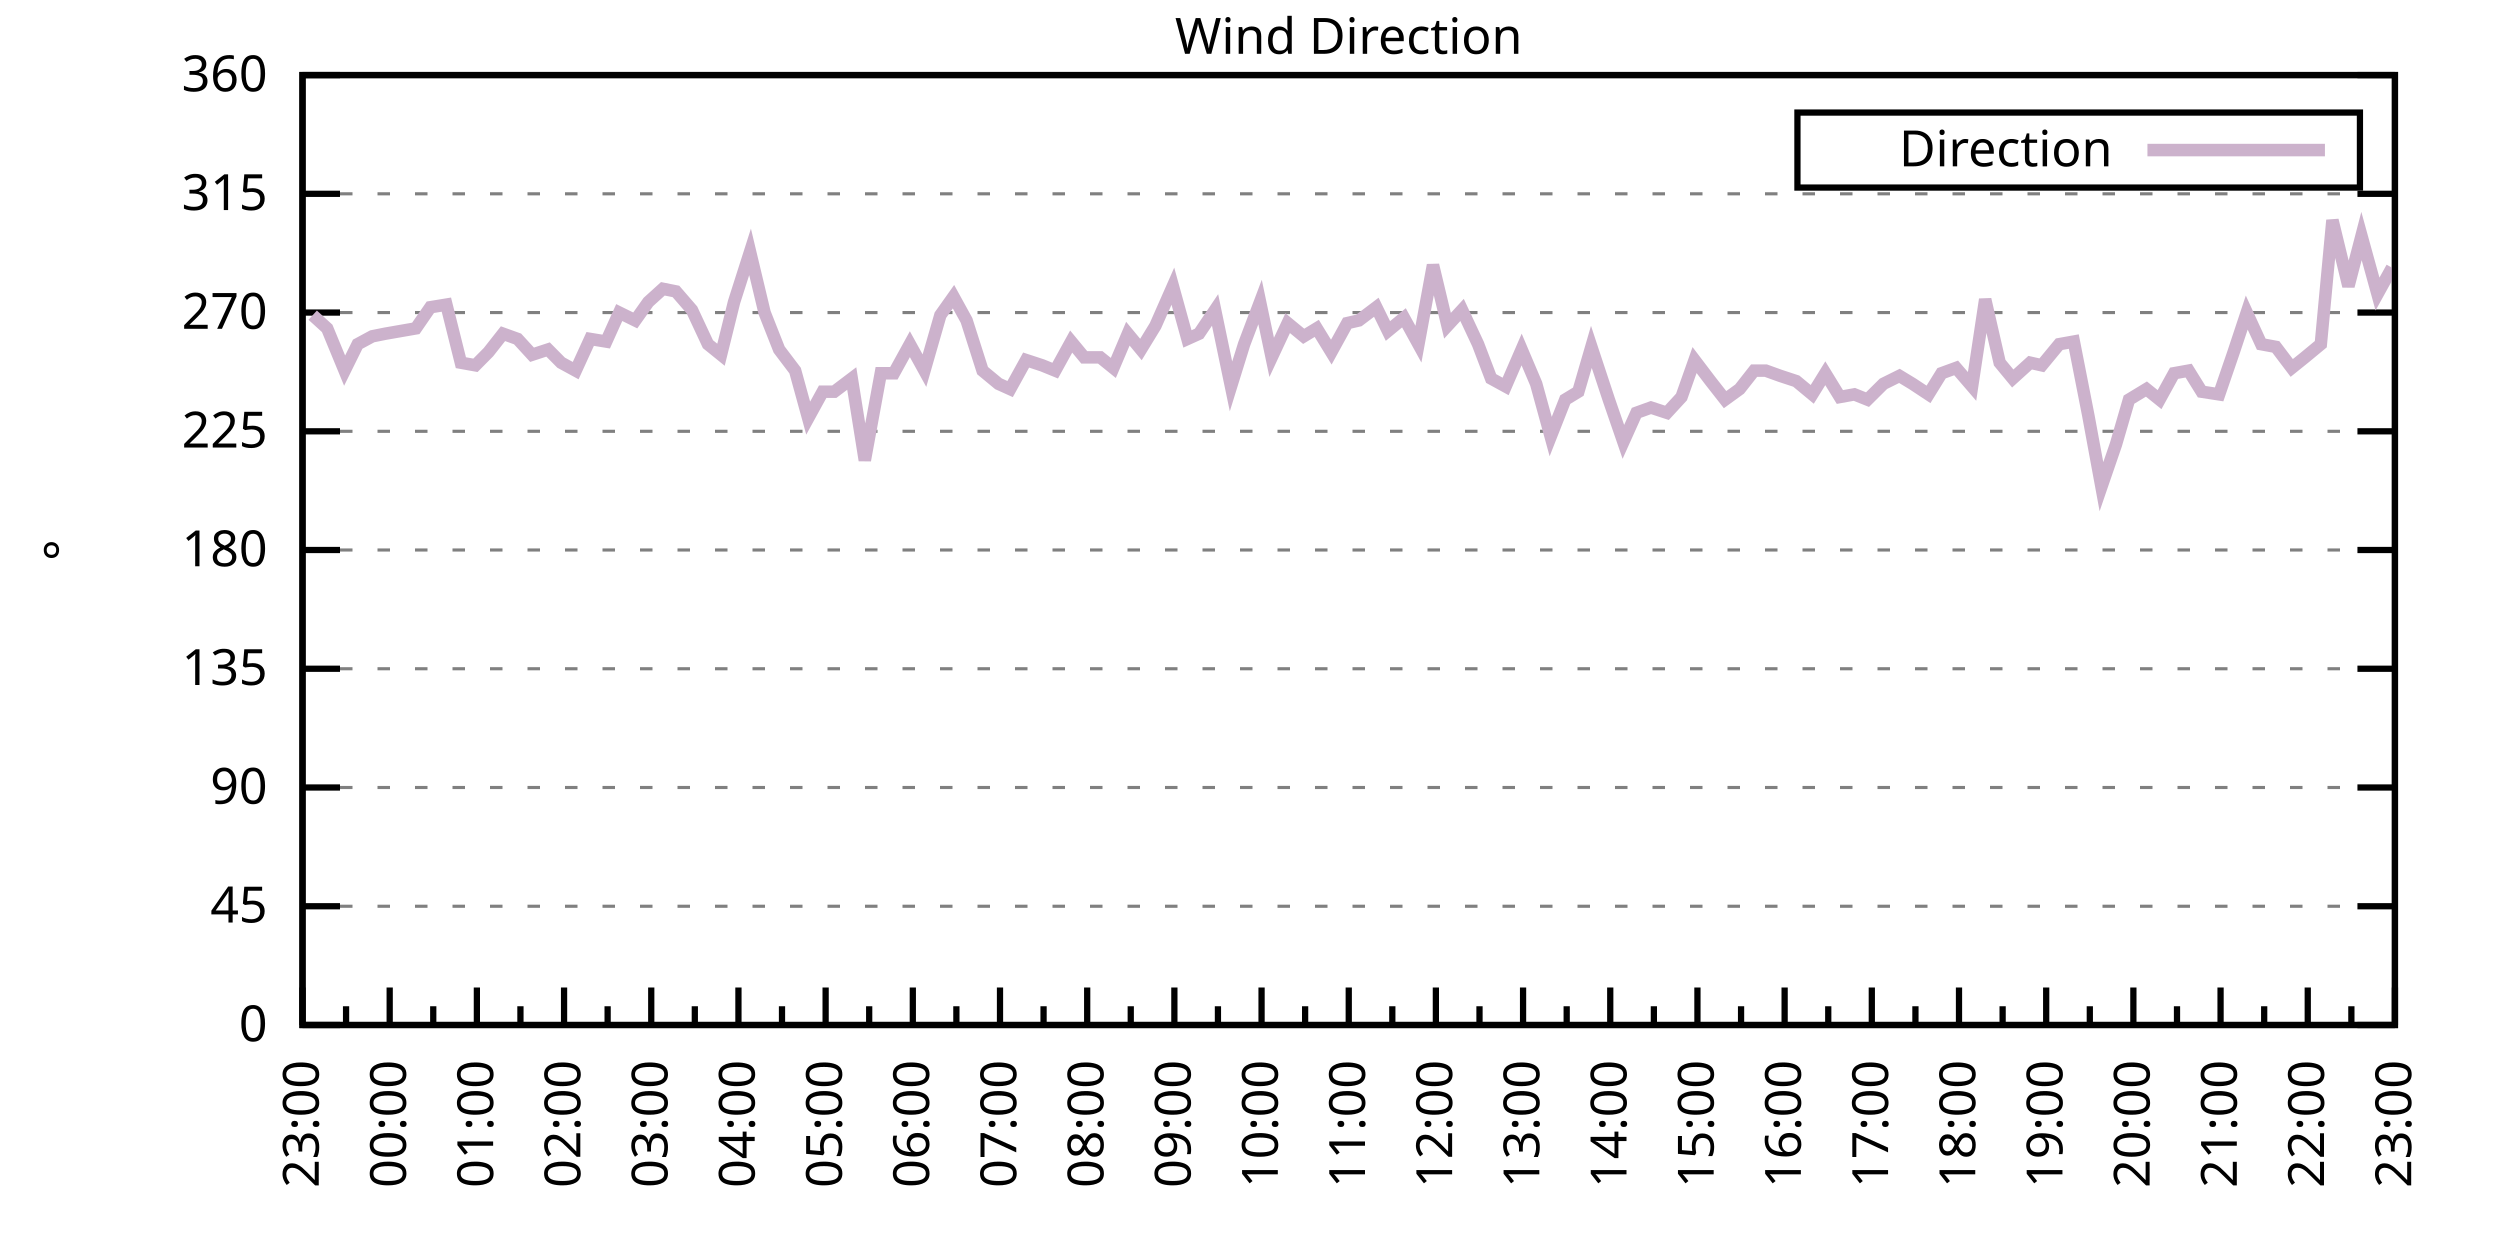
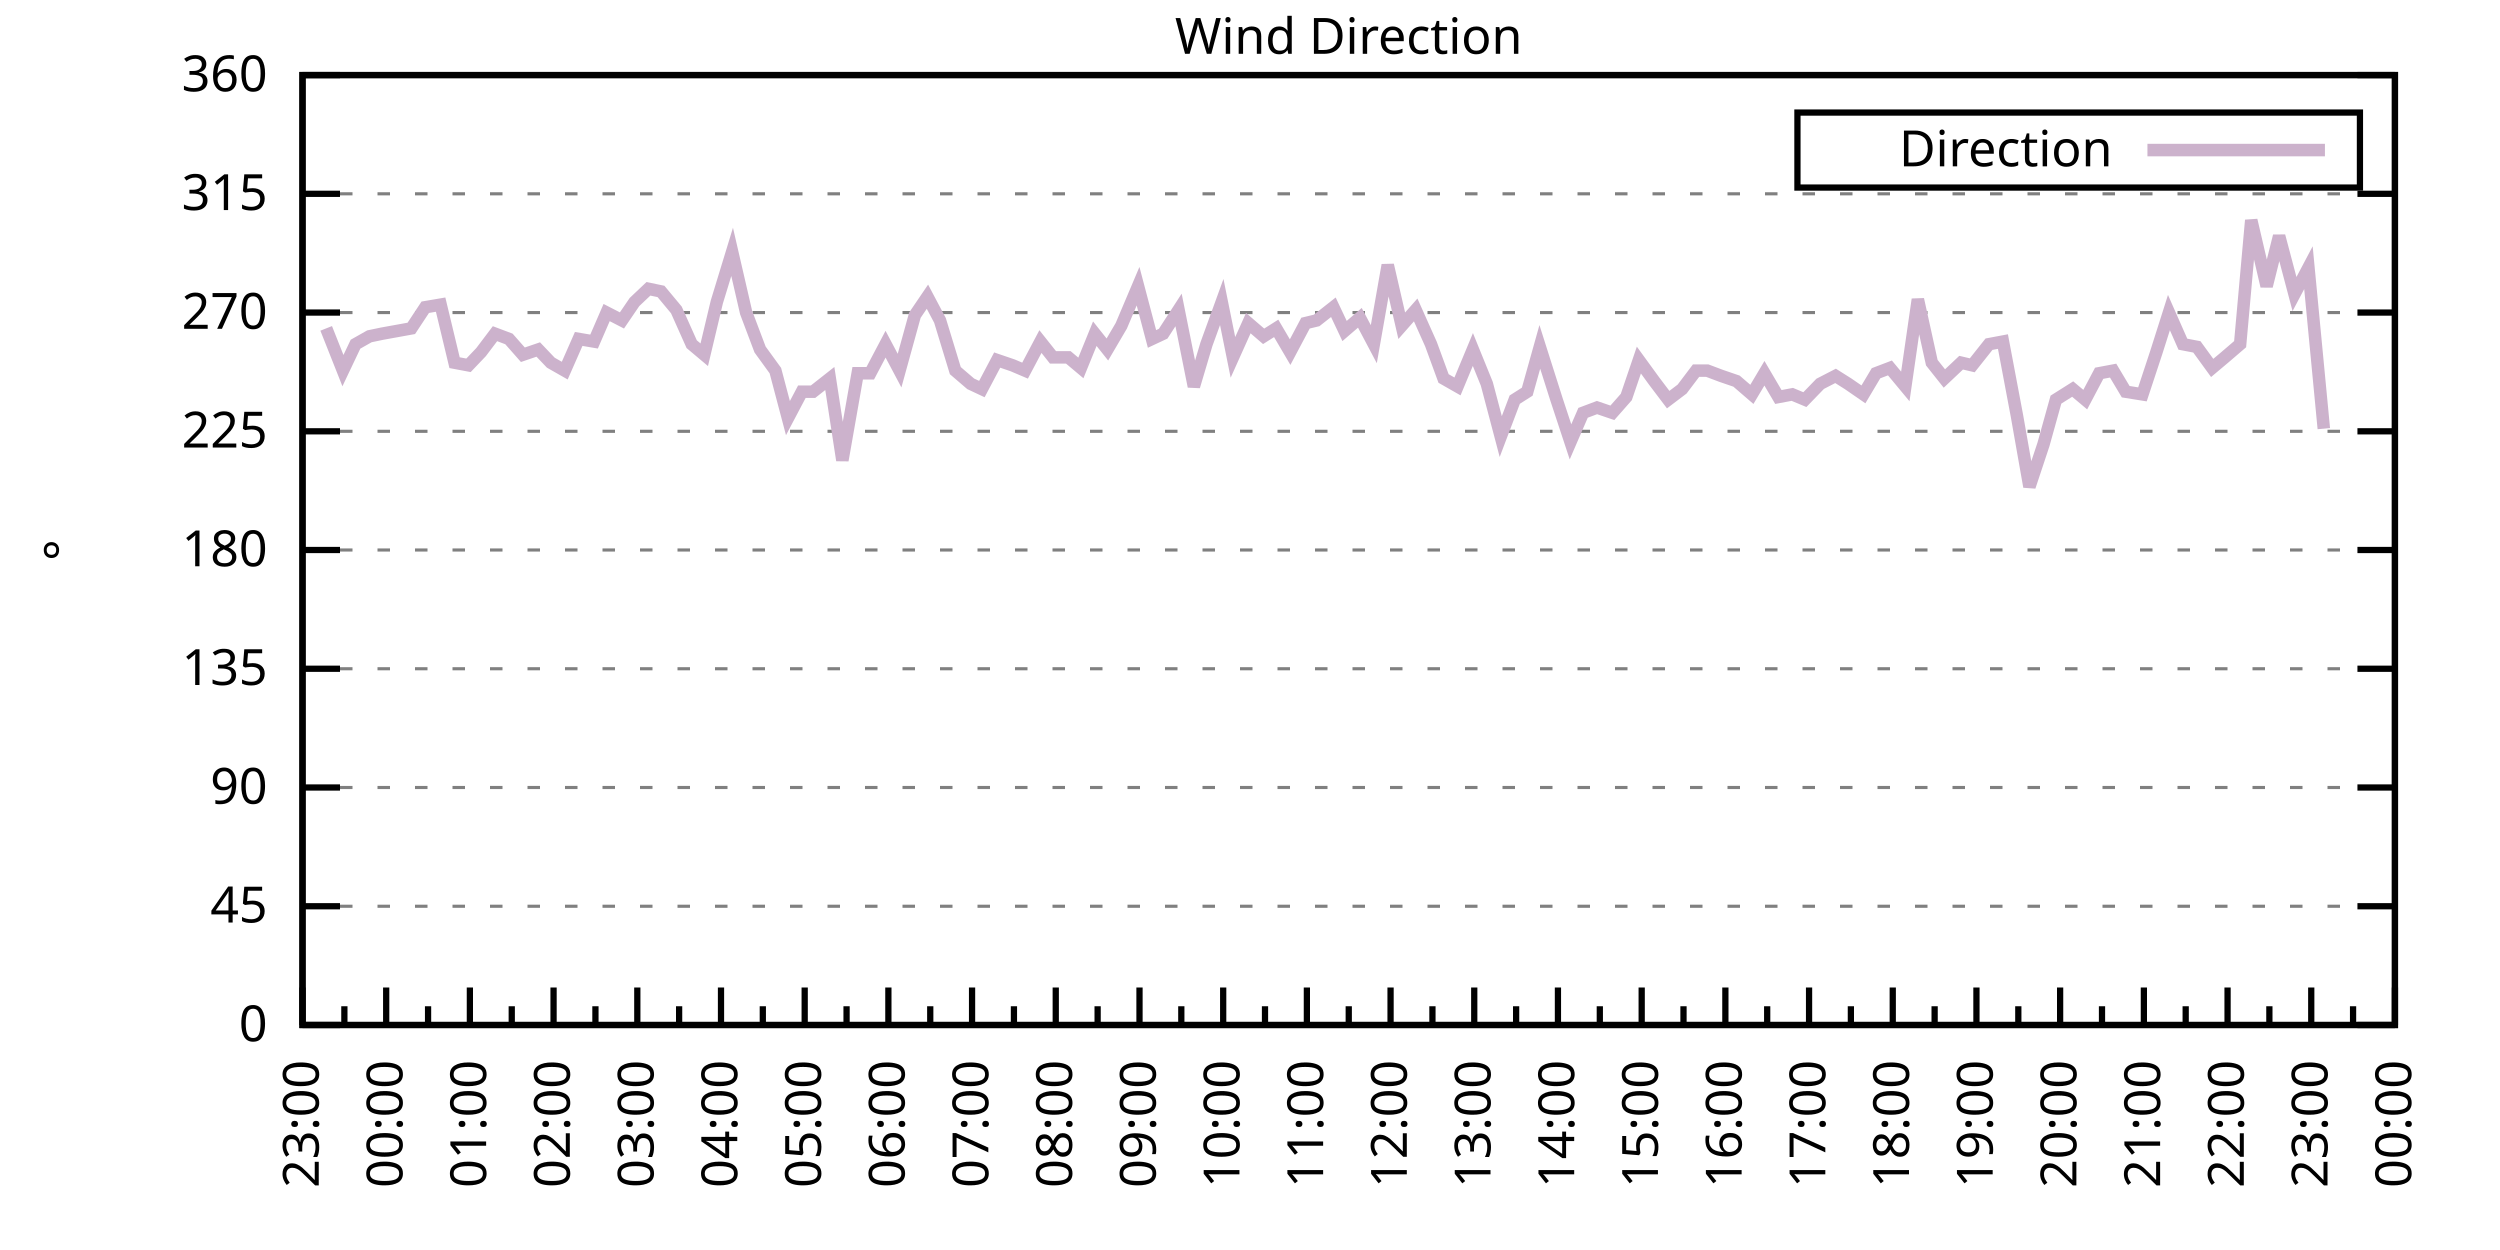
<svg xmlns="http://www.w3.org/2000/svg" xmlns:xlink="http://www.w3.org/1999/xlink" width="400" height="200" viewBox="0 0 400 200">
  <g id="gnuplot_canvas">
    <rect x="0" y="0" width="400" height="200" fill="none" />
    <defs>
      <circle id="gpDot" r="0.5" stroke-width="0.5" stroke="currentColor" />
      <path id="gpPt0" stroke-width="0.333" stroke="currentColor" d="M-1,0 h2 M0,-1 v2" />
      <path id="gpPt1" stroke-width="0.333" stroke="currentColor" d="M-1,-1 L1,1 M1,-1 L-1,1" />
      <path id="gpPt2" stroke-width="0.333" stroke="currentColor" d="M-1,0 L1,0 M0,-1 L0,1 M-1,-1 L1,1 M-1,1 L1,-1" />
      <rect id="gpPt3" stroke-width="0.333" stroke="currentColor" x="-1" y="-1" width="2" height="2" />
      <rect id="gpPt4" stroke-width="0.333" stroke="currentColor" fill="currentColor" x="-1" y="-1" width="2" height="2" />
      <circle id="gpPt5" stroke-width="0.333" stroke="currentColor" cx="0" cy="0" r="1" />
      <use xlink:href="#gpPt5" id="gpPt6" fill="currentColor" stroke="none" />
      <path id="gpPt7" stroke-width="0.333" stroke="currentColor" d="M0,-1.33 L-1.33,0.67 L1.33,0.67 z" />
      <use xlink:href="#gpPt7" id="gpPt8" fill="currentColor" stroke="none" />
      <use xlink:href="#gpPt7" id="gpPt9" stroke="currentColor" transform="rotate(180)" />
      <use xlink:href="#gpPt9" id="gpPt10" fill="currentColor" stroke="none" />
      <use xlink:href="#gpPt3" id="gpPt11" stroke="currentColor" transform="rotate(45)" />
      <use xlink:href="#gpPt11" id="gpPt12" fill="currentColor" stroke="none" />
      <path id="gpPt13" stroke-width="0.333" stroke="currentColor" d="M0,1.330 L1.265,0.411 L0.782,-1.067 L-0.782,-1.076 L-1.265,0.411 z" />
      <use xlink:href="#gpPt13" id="gpPt14" fill="currentColor" stroke="none" />
      <filter id="textbox" filterUnits="objectBoundingBox" x="0" y="0" height="1" width="1">
        <feFlood flood-color="white" flood-opacity="1" result="bgnd" />
        <feComposite in="SourceGraphic" in2="bgnd" operator="atop" />
      </filter>
      <filter id="greybox" filterUnits="objectBoundingBox" x="0" y="0" height="1" width="1">
        <feFlood flood-color="lightgrey" flood-opacity="1" result="grey" />
        <feComposite in="SourceGraphic" in2="grey" operator="atop" />
      </filter>
    </defs>
    <g fill="none" color="white" stroke="currentColor" stroke-width="1.00" stroke-linecap="butt" stroke-linejoin="miter">
</g>
    <g fill="none" color="black" stroke="currentColor" stroke-width="1.00" stroke-linecap="butt" stroke-linejoin="miter">
      <g stroke="none" shape-rendering="crispEdges">
        <polygon fill="rgb(255, 255, 255)" points="48.40,164.00 383.18,164.00 383.18,12.02 48.40,12.02 " />
      </g>
    </g>
    <g fill="none" color="black" stroke="currentColor" stroke-width="1.00" stroke-linecap="butt" stroke-linejoin="miter">
</g>
    <g fill="none" color="black" stroke="black" stroke-width="0.50" stroke-linecap="butt" stroke-linejoin="miter">
</g>
    <g fill="none" color="gray" stroke="currentColor" stroke-width="0.50" stroke-linecap="butt" stroke-linejoin="miter">
      <path stroke="gray" stroke-dasharray="2,4" class="gridline" d="M48.40,164.00 L383.19,164.00  " />
    </g>
    <g fill="none" color="gray" stroke="gray" stroke-width="1.00" stroke-linecap="butt" stroke-linejoin="miter">
</g>
    <g fill="none" color="black" stroke="currentColor" stroke-width="1.00" stroke-linecap="butt" stroke-linejoin="miter">
      <path stroke="black" d="M48.40,164.00 L54.40,164.00 M383.19,164.00 L377.19,164.00  " />
      <g transform="translate(42.80,166.60)" stroke="none" fill="black" font-family="Sans" font-size="8.00" text-anchor="end">
        <text>
          <tspan font-family="Sans"> 0</tspan>
        </text>
      </g>
    </g>
    <g fill="none" color="black" stroke="currentColor" stroke-width="1.00" stroke-linecap="butt" stroke-linejoin="miter">
</g>
    <g fill="none" color="black" stroke="black" stroke-width="0.50" stroke-linecap="butt" stroke-linejoin="miter">
</g>
    <g fill="none" color="gray" stroke="currentColor" stroke-width="0.50" stroke-linecap="butt" stroke-linejoin="miter">
      <path stroke="gray" stroke-dasharray="2,4" class="gridline" d="M48.40,145.00 L383.19,145.00  " />
    </g>
    <g fill="none" color="gray" stroke="gray" stroke-width="1.00" stroke-linecap="butt" stroke-linejoin="miter">
</g>
    <g fill="none" color="black" stroke="currentColor" stroke-width="1.00" stroke-linecap="butt" stroke-linejoin="miter">
      <path stroke="black" d="M48.40,145.00 L54.40,145.00 M383.19,145.00 L377.19,145.00  " />
      <g transform="translate(42.80,147.60)" stroke="none" fill="black" font-family="Sans" font-size="8.00" text-anchor="end">
        <text>
          <tspan font-family="Sans"> 45</tspan>
        </text>
      </g>
    </g>
    <g fill="none" color="black" stroke="currentColor" stroke-width="1.00" stroke-linecap="butt" stroke-linejoin="miter">
</g>
    <g fill="none" color="black" stroke="black" stroke-width="0.50" stroke-linecap="butt" stroke-linejoin="miter">
</g>
    <g fill="none" color="gray" stroke="currentColor" stroke-width="0.50" stroke-linecap="butt" stroke-linejoin="miter">
      <path stroke="gray" stroke-dasharray="2,4" class="gridline" d="M48.40,126.00 L383.19,126.00  " />
    </g>
    <g fill="none" color="gray" stroke="gray" stroke-width="1.00" stroke-linecap="butt" stroke-linejoin="miter">
</g>
    <g fill="none" color="black" stroke="currentColor" stroke-width="1.00" stroke-linecap="butt" stroke-linejoin="miter">
      <path stroke="black" d="M48.40,126.00 L54.40,126.00 M383.19,126.00 L377.19,126.00  " />
      <g transform="translate(42.80,128.60)" stroke="none" fill="black" font-family="Sans" font-size="8.00" text-anchor="end">
        <text>
          <tspan font-family="Sans"> 90</tspan>
        </text>
      </g>
    </g>
    <g fill="none" color="black" stroke="currentColor" stroke-width="1.00" stroke-linecap="butt" stroke-linejoin="miter">
</g>
    <g fill="none" color="black" stroke="black" stroke-width="0.50" stroke-linecap="butt" stroke-linejoin="miter">
</g>
    <g fill="none" color="gray" stroke="currentColor" stroke-width="0.50" stroke-linecap="butt" stroke-linejoin="miter">
      <path stroke="gray" stroke-dasharray="2,4" class="gridline" d="M48.40,107.00 L383.19,107.00  " />
    </g>
    <g fill="none" color="gray" stroke="gray" stroke-width="1.00" stroke-linecap="butt" stroke-linejoin="miter">
</g>
    <g fill="none" color="black" stroke="currentColor" stroke-width="1.00" stroke-linecap="butt" stroke-linejoin="miter">
      <path stroke="black" d="M48.40,107.00 L54.40,107.00 M383.19,107.00 L377.19,107.00  " />
      <g transform="translate(42.80,109.60)" stroke="none" fill="black" font-family="Sans" font-size="8.00" text-anchor="end">
        <text>
          <tspan font-family="Sans"> 135</tspan>
        </text>
      </g>
    </g>
    <g fill="none" color="black" stroke="currentColor" stroke-width="1.00" stroke-linecap="butt" stroke-linejoin="miter">
</g>
    <g fill="none" color="black" stroke="black" stroke-width="0.50" stroke-linecap="butt" stroke-linejoin="miter">
</g>
    <g fill="none" color="gray" stroke="currentColor" stroke-width="0.50" stroke-linecap="butt" stroke-linejoin="miter">
      <path stroke="gray" stroke-dasharray="2,4" class="gridline" d="M48.40,88.00 L383.19,88.00  " />
    </g>
    <g fill="none" color="gray" stroke="gray" stroke-width="1.00" stroke-linecap="butt" stroke-linejoin="miter">
</g>
    <g fill="none" color="black" stroke="currentColor" stroke-width="1.00" stroke-linecap="butt" stroke-linejoin="miter">
      <path stroke="black" d="M48.40,88.00 L54.40,88.00 M383.19,88.00 L377.19,88.00  " />
      <g transform="translate(42.80,90.60)" stroke="none" fill="black" font-family="Sans" font-size="8.00" text-anchor="end">
        <text>
          <tspan font-family="Sans"> 180</tspan>
        </text>
      </g>
    </g>
    <g fill="none" color="black" stroke="currentColor" stroke-width="1.00" stroke-linecap="butt" stroke-linejoin="miter">
</g>
    <g fill="none" color="black" stroke="black" stroke-width="0.50" stroke-linecap="butt" stroke-linejoin="miter">
</g>
    <g fill="none" color="gray" stroke="currentColor" stroke-width="0.50" stroke-linecap="butt" stroke-linejoin="miter">
      <path stroke="gray" stroke-dasharray="2,4" class="gridline" d="M48.40,69.01 L383.19,69.01  " />
    </g>
    <g fill="none" color="gray" stroke="gray" stroke-width="1.00" stroke-linecap="butt" stroke-linejoin="miter">
</g>
    <g fill="none" color="black" stroke="currentColor" stroke-width="1.00" stroke-linecap="butt" stroke-linejoin="miter">
      <path stroke="black" d="M48.40,69.01 L54.40,69.01 M383.19,69.01 L377.19,69.01  " />
      <g transform="translate(42.80,71.61)" stroke="none" fill="black" font-family="Sans" font-size="8.00" text-anchor="end">
        <text>
          <tspan font-family="Sans"> 225</tspan>
        </text>
      </g>
    </g>
    <g fill="none" color="black" stroke="currentColor" stroke-width="1.00" stroke-linecap="butt" stroke-linejoin="miter">
</g>
    <g fill="none" color="black" stroke="black" stroke-width="0.50" stroke-linecap="butt" stroke-linejoin="miter">
</g>
    <g fill="none" color="gray" stroke="currentColor" stroke-width="0.50" stroke-linecap="butt" stroke-linejoin="miter">
      <path stroke="gray" stroke-dasharray="2,4" class="gridline" d="M48.40,50.01 L383.19,50.01  " />
    </g>
    <g fill="none" color="gray" stroke="gray" stroke-width="1.00" stroke-linecap="butt" stroke-linejoin="miter">
</g>
    <g fill="none" color="black" stroke="currentColor" stroke-width="1.00" stroke-linecap="butt" stroke-linejoin="miter">
      <path stroke="black" d="M48.40,50.01 L54.40,50.01 M383.19,50.01 L377.19,50.01  " />
      <g transform="translate(42.80,52.61)" stroke="none" fill="black" font-family="Sans" font-size="8.00" text-anchor="end">
        <text>
          <tspan font-family="Sans"> 270</tspan>
        </text>
      </g>
    </g>
    <g fill="none" color="black" stroke="currentColor" stroke-width="1.00" stroke-linecap="butt" stroke-linejoin="miter">
</g>
    <g fill="none" color="black" stroke="black" stroke-width="0.50" stroke-linecap="butt" stroke-linejoin="miter">
</g>
    <g fill="none" color="gray" stroke="currentColor" stroke-width="0.50" stroke-linecap="butt" stroke-linejoin="miter">
      <path stroke="gray" stroke-dasharray="2,4" class="gridline" d="M48.40,31.01 L383.19,31.01  " />
    </g>
    <g fill="none" color="gray" stroke="gray" stroke-width="1.00" stroke-linecap="butt" stroke-linejoin="miter">
</g>
    <g fill="none" color="black" stroke="currentColor" stroke-width="1.00" stroke-linecap="butt" stroke-linejoin="miter">
      <path stroke="black" d="M48.40,31.01 L54.40,31.01 M383.19,31.01 L377.19,31.01  " />
      <g transform="translate(42.80,33.61)" stroke="none" fill="black" font-family="Sans" font-size="8.00" text-anchor="end">
        <text>
          <tspan font-family="Sans"> 315</tspan>
        </text>
      </g>
    </g>
    <g fill="none" color="black" stroke="currentColor" stroke-width="1.00" stroke-linecap="butt" stroke-linejoin="miter">
</g>
    <g fill="none" color="black" stroke="black" stroke-width="0.50" stroke-linecap="butt" stroke-linejoin="miter">
</g>
    <g fill="none" color="gray" stroke="currentColor" stroke-width="0.50" stroke-linecap="butt" stroke-linejoin="miter">
      <path stroke="gray" stroke-dasharray="2,4" class="gridline" d="M48.40,12.01 L383.19,12.01  " />
    </g>
    <g fill="none" color="gray" stroke="gray" stroke-width="1.00" stroke-linecap="butt" stroke-linejoin="miter">
</g>
    <g fill="none" color="black" stroke="currentColor" stroke-width="1.00" stroke-linecap="butt" stroke-linejoin="miter">
      <path stroke="black" d="M48.40,12.01 L54.40,12.01 M383.19,12.01 L377.19,12.01  " />
      <g transform="translate(42.80,14.61)" stroke="none" fill="black" font-family="Sans" font-size="8.00" text-anchor="end">
        <text>
          <tspan font-family="Sans"> 360</tspan>
        </text>
      </g>
    </g>
    <g fill="none" color="black" stroke="currentColor" stroke-width="1.00" stroke-linecap="butt" stroke-linejoin="miter">
      <path stroke="black" d="M48.40,164.00 L48.40,158.00  " />
      <g transform="translate(51.00,169.60) rotate(270)" stroke="none" fill="black" font-family="Sans" font-size="8.00" text-anchor="end">
        <text>
          <tspan font-family="Sans">23:00</tspan>
        </text>
      </g>
    </g>
    <g fill="none" color="black" stroke="currentColor" stroke-width="1.00" stroke-linecap="butt" stroke-linejoin="miter">
-       <path stroke="black" d="M55.37,164.00 L55.37,161.00 M62.35,164.00 L62.35,158.00  " />
-       <g transform="translate(64.95,169.60) rotate(270)" stroke="none" fill="black" font-family="Sans" font-size="8.00" text-anchor="end">
+       <path stroke="black" d="M55.10,164.00 L55.10,161.00 M61.79,164.00 L61.79,158.00  " />
+       <g transform="translate(64.39,169.60) rotate(270)" stroke="none" fill="black" font-family="Sans" font-size="8.00" text-anchor="end">
        <text>
          <tspan font-family="Sans">00:00</tspan>
        </text>
      </g>
    </g>
    <g fill="none" color="black" stroke="currentColor" stroke-width="1.00" stroke-linecap="butt" stroke-linejoin="miter">
-       <path stroke="black" d="M69.32,164.00 L69.32,161.00 M76.30,164.00 L76.30,158.00  " />
-       <g transform="translate(78.90,169.60) rotate(270)" stroke="none" fill="black" font-family="Sans" font-size="8.00" text-anchor="end">
+       <path stroke="black" d="M68.49,164.00 L68.49,161.00 M75.18,164.00 L75.18,158.00  " />
+       <g transform="translate(77.78,169.60) rotate(270)" stroke="none" fill="black" font-family="Sans" font-size="8.00" text-anchor="end">
        <text>
          <tspan font-family="Sans">01:00</tspan>
        </text>
      </g>
    </g>
    <g fill="none" color="black" stroke="currentColor" stroke-width="1.00" stroke-linecap="butt" stroke-linejoin="miter">
-       <path stroke="black" d="M83.27,164.00 L83.27,161.00 M90.25,164.00 L90.25,158.00  " />
-       <g transform="translate(92.85,169.60) rotate(270)" stroke="none" fill="black" font-family="Sans" font-size="8.00" text-anchor="end">
+       <path stroke="black" d="M81.88,164.00 L81.88,161.00 M88.57,164.00 L88.57,158.00  " />
+       <g transform="translate(91.17,169.60) rotate(270)" stroke="none" fill="black" font-family="Sans" font-size="8.00" text-anchor="end">
        <text>
          <tspan font-family="Sans">02:00</tspan>
        </text>
      </g>
    </g>
    <g fill="none" color="black" stroke="currentColor" stroke-width="1.00" stroke-linecap="butt" stroke-linejoin="miter">
-       <path stroke="black" d="M97.22,164.00 L97.22,161.00 M104.20,164.00 L104.20,158.00  " />
-       <g transform="translate(106.80,169.60) rotate(270)" stroke="none" fill="black" font-family="Sans" font-size="8.00" text-anchor="end">
+       <path stroke="black" d="M95.27,164.00 L95.27,161.00 M101.97,164.00 L101.97,158.00  " />
+       <g transform="translate(104.57,169.60) rotate(270)" stroke="none" fill="black" font-family="Sans" font-size="8.00" text-anchor="end">
        <text>
          <tspan font-family="Sans">03:00</tspan>
        </text>
      </g>
    </g>
    <g fill="none" color="black" stroke="currentColor" stroke-width="1.00" stroke-linecap="butt" stroke-linejoin="miter">
-       <path stroke="black" d="M111.17,164.00 L111.17,161.00 M118.15,164.00 L118.15,158.00  " />
-       <g transform="translate(120.75,169.60) rotate(270)" stroke="none" fill="black" font-family="Sans" font-size="8.00" text-anchor="end">
+       <path stroke="black" d="M108.66,164.00 L108.66,161.00 M115.36,164.00 L115.36,158.00  " />
+       <g transform="translate(117.96,169.60) rotate(270)" stroke="none" fill="black" font-family="Sans" font-size="8.00" text-anchor="end">
        <text>
          <tspan font-family="Sans">04:00</tspan>
        </text>
      </g>
    </g>
    <g fill="none" color="black" stroke="currentColor" stroke-width="1.00" stroke-linecap="butt" stroke-linejoin="miter">
-       <path stroke="black" d="M125.12,164.00 L125.12,161.00 M132.10,164.00 L132.10,158.00  " />
-       <g transform="translate(134.70,169.60) rotate(270)" stroke="none" fill="black" font-family="Sans" font-size="8.00" text-anchor="end">
+       <path stroke="black" d="M122.05,164.00 L122.05,161.00 M128.75,164.00 L128.75,158.00  " />
+       <g transform="translate(131.35,169.60) rotate(270)" stroke="none" fill="black" font-family="Sans" font-size="8.00" text-anchor="end">
        <text>
          <tspan font-family="Sans">05:00</tspan>
        </text>
      </g>
    </g>
    <g fill="none" color="black" stroke="currentColor" stroke-width="1.00" stroke-linecap="butt" stroke-linejoin="miter">
-       <path stroke="black" d="M139.07,164.00 L139.07,161.00 M146.05,164.00 L146.05,158.00  " />
-       <g transform="translate(148.65,169.60) rotate(270)" stroke="none" fill="black" font-family="Sans" font-size="8.00" text-anchor="end">
+       <path stroke="black" d="M135.45,164.00 L135.45,161.00 M142.14,164.00 L142.14,158.00  " />
+       <g transform="translate(144.74,169.60) rotate(270)" stroke="none" fill="black" font-family="Sans" font-size="8.00" text-anchor="end">
        <text>
          <tspan font-family="Sans">06:00</tspan>
        </text>
      </g>
    </g>
    <g fill="none" color="black" stroke="currentColor" stroke-width="1.00" stroke-linecap="butt" stroke-linejoin="miter">
-       <path stroke="black" d="M153.02,164.00 L153.02,161.00 M160.00,164.00 L160.00,158.00  " />
-       <g transform="translate(162.60,169.60) rotate(270)" stroke="none" fill="black" font-family="Sans" font-size="8.00" text-anchor="end">
+       <path stroke="black" d="M148.84,164.00 L148.84,161.00 M155.53,164.00 L155.53,158.00  " />
+       <g transform="translate(158.13,169.60) rotate(270)" stroke="none" fill="black" font-family="Sans" font-size="8.00" text-anchor="end">
        <text>
          <tspan font-family="Sans">07:00</tspan>
        </text>
      </g>
    </g>
    <g fill="none" color="black" stroke="currentColor" stroke-width="1.00" stroke-linecap="butt" stroke-linejoin="miter">
-       <path stroke="black" d="M166.97,164.00 L166.97,161.00 M173.95,164.00 L173.95,158.00  " />
-       <g transform="translate(176.55,169.60) rotate(270)" stroke="none" fill="black" font-family="Sans" font-size="8.00" text-anchor="end">
+       <path stroke="black" d="M162.23,164.00 L162.23,161.00 M168.92,164.00 L168.92,158.00  " />
+       <g transform="translate(171.52,169.60) rotate(270)" stroke="none" fill="black" font-family="Sans" font-size="8.00" text-anchor="end">
        <text>
          <tspan font-family="Sans">08:00</tspan>
        </text>
      </g>
    </g>
    <g fill="none" color="black" stroke="currentColor" stroke-width="1.00" stroke-linecap="butt" stroke-linejoin="miter">
-       <path stroke="black" d="M180.92,164.00 L180.92,161.00 M187.90,164.00 L187.90,158.00  " />
-       <g transform="translate(190.50,169.60) rotate(270)" stroke="none" fill="black" font-family="Sans" font-size="8.00" text-anchor="end">
+       <path stroke="black" d="M175.62,164.00 L175.62,161.00 M182.32,164.00 L182.32,158.00  " />
+       <g transform="translate(184.92,169.60) rotate(270)" stroke="none" fill="black" font-family="Sans" font-size="8.00" text-anchor="end">
        <text>
          <tspan font-family="Sans">09:00</tspan>
        </text>
      </g>
    </g>
    <g fill="none" color="black" stroke="currentColor" stroke-width="1.00" stroke-linecap="butt" stroke-linejoin="miter">
-       <path stroke="black" d="M194.87,164.00 L194.87,161.00 M201.85,164.00 L201.85,158.00  " />
-       <g transform="translate(204.45,169.60) rotate(270)" stroke="none" fill="black" font-family="Sans" font-size="8.00" text-anchor="end">
+       <path stroke="black" d="M189.01,164.00 L189.01,161.00 M195.71,164.00 L195.71,158.00  " />
+       <g transform="translate(198.31,169.60) rotate(270)" stroke="none" fill="black" font-family="Sans" font-size="8.00" text-anchor="end">
        <text>
          <tspan font-family="Sans">10:00</tspan>
        </text>
      </g>
    </g>
    <g fill="none" color="black" stroke="currentColor" stroke-width="1.00" stroke-linecap="butt" stroke-linejoin="miter">
-       <path stroke="black" d="M208.82,164.00 L208.82,161.00 M215.80,164.00 L215.80,158.00  " />
-       <g transform="translate(218.40,169.60) rotate(270)" stroke="none" fill="black" font-family="Sans" font-size="8.00" text-anchor="end">
+       <path stroke="black" d="M202.40,164.00 L202.40,161.00 M209.10,164.00 L209.10,158.00  " />
+       <g transform="translate(211.70,169.60) rotate(270)" stroke="none" fill="black" font-family="Sans" font-size="8.00" text-anchor="end">
        <text>
          <tspan font-family="Sans">11:00</tspan>
        </text>
      </g>
    </g>
    <g fill="none" color="black" stroke="currentColor" stroke-width="1.00" stroke-linecap="butt" stroke-linejoin="miter">
-       <path stroke="black" d="M222.77,164.00 L222.77,161.00 M229.74,164.00 L229.74,158.00  " />
-       <g transform="translate(232.34,169.60) rotate(270)" stroke="none" fill="black" font-family="Sans" font-size="8.00" text-anchor="end">
+       <path stroke="black" d="M215.80,164.00 L215.80,161.00 M222.49,164.00 L222.49,158.00  " />
+       <g transform="translate(225.09,169.60) rotate(270)" stroke="none" fill="black" font-family="Sans" font-size="8.00" text-anchor="end">
        <text>
          <tspan font-family="Sans">12:00</tspan>
        </text>
      </g>
    </g>
    <g fill="none" color="black" stroke="currentColor" stroke-width="1.00" stroke-linecap="butt" stroke-linejoin="miter">
-       <path stroke="black" d="M236.72,164.00 L236.72,161.00 M243.69,164.00 L243.69,158.00  " />
-       <g transform="translate(246.29,169.60) rotate(270)" stroke="none" fill="black" font-family="Sans" font-size="8.00" text-anchor="end">
+       <path stroke="black" d="M229.19,164.00 L229.19,161.00 M235.88,164.00 L235.88,158.00  " />
+       <g transform="translate(238.48,169.60) rotate(270)" stroke="none" fill="black" font-family="Sans" font-size="8.00" text-anchor="end">
        <text>
          <tspan font-family="Sans">13:00</tspan>
        </text>
      </g>
    </g>
    <g fill="none" color="black" stroke="currentColor" stroke-width="1.00" stroke-linecap="butt" stroke-linejoin="miter">
-       <path stroke="black" d="M250.67,164.00 L250.67,161.00 M257.64,164.00 L257.64,158.00  " />
-       <g transform="translate(260.24,169.60) rotate(270)" stroke="none" fill="black" font-family="Sans" font-size="8.00" text-anchor="end">
+       <path stroke="black" d="M242.58,164.00 L242.58,161.00 M249.27,164.00 L249.27,158.00  " />
+       <g transform="translate(251.87,169.60) rotate(270)" stroke="none" fill="black" font-family="Sans" font-size="8.00" text-anchor="end">
        <text>
          <tspan font-family="Sans">14:00</tspan>
        </text>
      </g>
    </g>
    <g fill="none" color="black" stroke="currentColor" stroke-width="1.00" stroke-linecap="butt" stroke-linejoin="miter">
-       <path stroke="black" d="M264.62,164.00 L264.62,161.00 M271.59,164.00 L271.59,158.00  " />
-       <g transform="translate(274.19,169.60) rotate(270)" stroke="none" fill="black" font-family="Sans" font-size="8.00" text-anchor="end">
+       <path stroke="black" d="M255.97,164.00 L255.97,161.00 M262.67,164.00 L262.67,158.00  " />
+       <g transform="translate(265.27,169.60) rotate(270)" stroke="none" fill="black" font-family="Sans" font-size="8.00" text-anchor="end">
        <text>
          <tspan font-family="Sans">15:00</tspan>
        </text>
      </g>
    </g>
    <g fill="none" color="black" stroke="currentColor" stroke-width="1.00" stroke-linecap="butt" stroke-linejoin="miter">
-       <path stroke="black" d="M278.57,164.00 L278.57,161.00 M285.54,164.00 L285.54,158.00  " />
-       <g transform="translate(288.14,169.60) rotate(270)" stroke="none" fill="black" font-family="Sans" font-size="8.00" text-anchor="end">
+       <path stroke="black" d="M269.36,164.00 L269.36,161.00 M276.06,164.00 L276.06,158.00  " />
+       <g transform="translate(278.66,169.60) rotate(270)" stroke="none" fill="black" font-family="Sans" font-size="8.00" text-anchor="end">
        <text>
          <tspan font-family="Sans">16:00</tspan>
        </text>
      </g>
    </g>
    <g fill="none" color="black" stroke="currentColor" stroke-width="1.00" stroke-linecap="butt" stroke-linejoin="miter">
-       <path stroke="black" d="M292.52,164.00 L292.52,161.00 M299.49,164.00 L299.49,158.00  " />
-       <g transform="translate(302.09,169.60) rotate(270)" stroke="none" fill="black" font-family="Sans" font-size="8.00" text-anchor="end">
+       <path stroke="black" d="M282.75,164.00 L282.75,161.00 M289.45,164.00 L289.45,158.00  " />
+       <g transform="translate(292.05,169.60) rotate(270)" stroke="none" fill="black" font-family="Sans" font-size="8.00" text-anchor="end">
        <text>
          <tspan font-family="Sans">17:00</tspan>
        </text>
      </g>
    </g>
    <g fill="none" color="black" stroke="currentColor" stroke-width="1.00" stroke-linecap="butt" stroke-linejoin="miter">
-       <path stroke="black" d="M306.47,164.00 L306.47,161.00 M313.44,164.00 L313.44,158.00  " />
-       <g transform="translate(316.04,169.60) rotate(270)" stroke="none" fill="black" font-family="Sans" font-size="8.00" text-anchor="end">
+       <path stroke="black" d="M296.14,164.00 L296.14,161.00 M302.84,164.00 L302.84,158.00  " />
+       <g transform="translate(305.44,169.60) rotate(270)" stroke="none" fill="black" font-family="Sans" font-size="8.00" text-anchor="end">
        <text>
          <tspan font-family="Sans">18:00</tspan>
        </text>
      </g>
    </g>
    <g fill="none" color="black" stroke="currentColor" stroke-width="1.00" stroke-linecap="butt" stroke-linejoin="miter">
-       <path stroke="black" d="M320.42,164.00 L320.42,161.00 M327.39,164.00 L327.39,158.00  " />
-       <g transform="translate(329.99,169.60) rotate(270)" stroke="none" fill="black" font-family="Sans" font-size="8.00" text-anchor="end">
+       <path stroke="black" d="M309.54,164.00 L309.54,161.00 M316.23,164.00 L316.23,158.00  " />
+       <g transform="translate(318.83,169.60) rotate(270)" stroke="none" fill="black" font-family="Sans" font-size="8.00" text-anchor="end">
        <text>
          <tspan font-family="Sans">19:00</tspan>
        </text>
      </g>
    </g>
    <g fill="none" color="black" stroke="currentColor" stroke-width="1.00" stroke-linecap="butt" stroke-linejoin="miter">
-       <path stroke="black" d="M334.37,164.00 L334.37,161.00 M341.34,164.00 L341.34,158.00  " />
-       <g transform="translate(343.94,169.60) rotate(270)" stroke="none" fill="black" font-family="Sans" font-size="8.00" text-anchor="end">
+       <path stroke="black" d="M322.93,164.00 L322.93,161.00 M329.62,164.00 L329.62,158.00  " />
+       <g transform="translate(332.22,169.60) rotate(270)" stroke="none" fill="black" font-family="Sans" font-size="8.00" text-anchor="end">
        <text>
          <tspan font-family="Sans">20:00</tspan>
        </text>
      </g>
    </g>
    <g fill="none" color="black" stroke="currentColor" stroke-width="1.00" stroke-linecap="butt" stroke-linejoin="miter">
-       <path stroke="black" d="M348.32,164.00 L348.32,161.00 M355.29,164.00 L355.29,158.00  " />
-       <g transform="translate(357.89,169.60) rotate(270)" stroke="none" fill="black" font-family="Sans" font-size="8.00" text-anchor="end">
+       <path stroke="black" d="M336.32,164.00 L336.32,161.00 M343.02,164.00 L343.02,158.00  " />
+       <g transform="translate(345.62,169.60) rotate(270)" stroke="none" fill="black" font-family="Sans" font-size="8.00" text-anchor="end">
        <text>
          <tspan font-family="Sans">21:00</tspan>
        </text>
      </g>
    </g>
    <g fill="none" color="black" stroke="currentColor" stroke-width="1.00" stroke-linecap="butt" stroke-linejoin="miter">
-       <path stroke="black" d="M362.27,164.00 L362.27,161.00 M369.24,164.00 L369.24,158.00  " />
-       <g transform="translate(371.84,169.60) rotate(270)" stroke="none" fill="black" font-family="Sans" font-size="8.00" text-anchor="end">
+       <path stroke="black" d="M349.71,164.00 L349.71,161.00 M356.41,164.00 L356.41,158.00  " />
+       <g transform="translate(359.01,169.60) rotate(270)" stroke="none" fill="black" font-family="Sans" font-size="8.00" text-anchor="end">
        <text>
          <tspan font-family="Sans">22:00</tspan>
        </text>
      </g>
    </g>
    <g fill="none" color="black" stroke="currentColor" stroke-width="1.00" stroke-linecap="butt" stroke-linejoin="miter">
-       <path stroke="black" d="M376.22,164.00 L376.22,161.00 M383.19,164.00 L383.19,158.00  " />
+       <path stroke="black" d="M363.10,164.00 L363.10,161.00 M369.80,164.00 L369.80,158.00  " />
+       <g transform="translate(372.40,169.60) rotate(270)" stroke="none" fill="black" font-family="Sans" font-size="8.00" text-anchor="end">
+         <text>
+           <tspan font-family="Sans">23:00</tspan>
+         </text>
+       </g>
+     </g>
+     <g fill="none" color="black" stroke="currentColor" stroke-width="1.00" stroke-linecap="butt" stroke-linejoin="miter">
+       <path stroke="black" d="M376.49,164.00 L376.49,161.00 M383.19,164.00 L383.19,158.00  " />
      <g transform="translate(385.79,169.60) rotate(270)" stroke="none" fill="black" font-family="Sans" font-size="8.00" text-anchor="end">
        <text>
-           <tspan font-family="Sans">23:00</tspan>
+           <tspan font-family="Sans">00:00</tspan>
        </text>
      </g>
    </g>
    <g fill="none" color="black" stroke="currentColor" stroke-width="1.00" stroke-linecap="butt" stroke-linejoin="miter">
</g>
    <g fill="none" color="black" stroke="currentColor" stroke-width="1.00" stroke-linecap="butt" stroke-linejoin="miter">
      <path stroke="black" d="M48.40,12.01 L48.40,164.00 L383.19,164.00 L383.19,12.01 L48.40,12.01 Z  " />
    </g>
    <g fill="none" color="black" stroke="currentColor" stroke-width="1.00" stroke-linecap="butt" stroke-linejoin="miter">
      <g transform="translate(12.80,88.01) rotate(270)" stroke="none" fill="black" font-family="Sans" font-size="8.00" text-anchor="middle">
        <text>
          <tspan font-family="Sans">°</tspan>
        </text>
      </g>
    </g>
    <g fill="none" color="black" stroke="currentColor" stroke-width="1.00" stroke-linecap="butt" stroke-linejoin="miter">
</g>
    <g fill="none" color="black" stroke="currentColor" stroke-width="1.00" stroke-linecap="butt" stroke-linejoin="miter">
      <path stroke="black" d="M287.59,30.01 L287.59,18.01 L377.59,18.01 L377.59,30.01 L287.59,30.01 Z  " />
    </g>
    <g id="Wind_direction_plot_1">
      <g fill="none" color="white" stroke="black" stroke-width="2.00" stroke-linecap="butt" stroke-linejoin="miter">
</g>
      <g fill="none" color="black" stroke="currentColor" stroke-width="2.00" stroke-linecap="butt" stroke-linejoin="miter">
        <g transform="translate(337.99,26.61)" stroke="none" fill="black" font-family="Sans" font-size="8.00" text-anchor="end">
          <text>
            <tspan font-family="Sans">Direction</tspan>
          </text>
        </g>
      </g>
      <g fill="none" color="black" stroke="currentColor" stroke-width="2.00" stroke-linecap="butt" stroke-linejoin="miter">
-         <path stroke="rgb(204, 178, 204)" d="M343.59,24.01 L371.99,24.01 M50.03,50.43 L52.35,52.54 L55.14,59.30 L57.23,55.07 L59.56,53.81 L61.65,53.39   L66.53,52.54 L68.86,49.16 L71.42,48.74 L73.74,58.03 L76.07,58.45 L78.16,56.34 L80.48,53.39 L82.81,54.23   L85.13,56.76 L87.69,55.92 L89.78,58.03 L92.11,59.30 L94.43,54.23 L96.99,54.65 L99.08,50.01 L101.64,51.27   L103.73,48.32 L106.06,46.21 L108.15,46.63 L110.71,49.59 L113.27,55.07 L115.36,56.76 L117.45,48.32 L120.01,40.30   L122.33,50.01 L124.66,55.92 L127.22,59.30 L129.31,66.90 L131.63,62.67 L133.49,62.67 L136.28,60.56 L138.37,73.65   L140.93,59.72 L143.02,59.72 L145.58,55.07 L147.91,59.30 L150.46,50.43 L152.56,47.47 L154.65,51.27 L157.21,59.30   L159.76,61.41 L161.62,62.25 L164.18,57.61 L166.74,58.45 L168.83,59.30 L171.39,54.65 L173.48,57.18 L176.04,57.18   L178.13,58.87 L180.46,53.39 L182.55,55.92 L184.87,52.12 L187.66,45.79 L189.99,54.23 L191.85,53.39 L194.41,49.59   L196.96,61.83 L199.06,55.07 L201.61,48.32 L203.47,57.18 L206.03,51.70 L208.59,53.81 L210.68,52.54 L213.01,56.34   L215.56,51.70 L217.42,51.27 L220.21,49.16 L222.07,52.96 L224.63,50.85 L226.95,55.07 L229.28,42.41 L231.60,52.12   L233.93,49.59 L236.49,55.07 L238.58,60.56 L240.90,61.83 L243.46,55.92 L245.79,61.41 L248.11,69.85 L250.44,63.94   L252.53,62.67 L254.62,55.50 L257.41,63.94 L259.74,70.70 L261.83,66.05 L264.15,65.21 L266.71,66.05 L269.04,63.52   L271.13,57.61 L273.69,60.98 L276.01,63.94 L278.34,62.25 L280.66,59.30 L282.52,59.30 L284.85,60.14 L287.40,60.98   L289.96,63.10 L292.05,59.72 L294.38,63.52 L296.70,63.10 L298.80,63.94 L301.35,61.41 L303.91,60.14 L306.00,61.41   L308.56,63.10 L310.65,59.72 L312.98,58.87 L315.53,61.83 L317.63,47.90 L319.95,58.03 L322.04,60.56 L324.83,58.03   L326.69,58.45 L329.48,55.07 L331.81,54.65 L334.13,66.47 L336.23,77.87 L338.55,71.12 L340.64,63.94 L343.43,62.25   L345.53,63.94 L347.85,59.72 L350.18,59.30 L352.27,62.67 L355.06,63.10 L357.38,56.34 L359.48,50.01 L361.80,55.07   L364.13,55.50 L366.68,58.87 L368.78,57.18 L371.33,55.07 L373.19,35.23 L375.75,45.79 L377.84,37.76 L380.40,47.05   L382.73,42.83  " />
+         <path stroke="rgb(204, 178, 204)" d="M343.59,24.01 L371.99,24.01 M52.19,52.54 L54.87,59.30 L56.88,55.07 L59.11,53.81 L61.12,53.39 L65.81,52.54   L68.04,49.16 L70.50,48.74 L72.73,58.03 L74.96,58.45 L76.97,56.34 L79.20,53.39 L81.43,54.23 L83.66,56.76   L86.12,55.92 L88.13,58.03 L90.36,59.30 L92.59,54.23 L95.05,54.65 L97.06,50.01 L99.51,51.27 L101.52,48.32   L103.75,46.21 L105.76,46.63 L108.22,49.59 L110.67,55.07 L112.68,56.76 L114.69,48.32 L117.14,40.30 L119.38,50.01   L121.61,55.92 L124.06,59.30 L126.07,66.90 L128.30,62.67 L130.09,62.67 L132.77,60.56 L134.78,73.65 L137.23,59.72   L139.24,59.72 L141.69,55.07 L143.93,59.30 L146.38,50.43 L148.39,47.47 L150.40,51.27 L152.85,59.30 L155.31,61.41   L157.10,62.25 L159.55,57.61 L162.01,58.45 L164.01,59.30 L166.47,54.65 L168.48,57.18 L170.93,57.18 L172.94,58.87   L175.17,53.39 L177.18,55.92 L179.41,52.12 L182.09,45.79 L184.32,54.23 L186.11,53.39 L188.57,49.59 L191.02,61.83   L193.03,55.07 L195.48,48.32 L197.27,57.18 L199.73,51.70 L202.18,53.81 L204.19,52.54 L206.42,56.34 L208.88,51.70   L210.66,51.27 L213.34,49.16 L215.13,52.96 L217.58,50.85 L219.81,55.07 L222.04,42.41 L224.28,52.12 L226.51,49.59   L228.96,55.07 L230.97,60.56 L233.20,61.83 L235.66,55.92 L237.89,61.41 L240.12,69.85 L242.36,63.94 L244.36,62.67   L246.37,55.50 L249.05,63.94 L251.28,70.70 L253.29,66.05 L255.52,65.21 L257.98,66.05 L260.21,63.52 L262.22,57.61   L264.67,60.98 L266.91,63.94 L269.14,62.25 L271.37,59.30 L273.16,59.30 L275.39,60.14 L277.84,60.98 L280.30,63.10   L282.31,59.72 L284.54,63.52 L286.77,63.10 L288.78,63.94 L291.23,61.41 L293.69,60.14 L295.70,61.41 L298.15,63.10   L300.16,59.72 L302.39,58.87 L304.85,61.83 L306.86,47.90 L309.09,58.03 L311.10,60.56 L313.78,58.03 L315.56,58.45   L318.24,55.07 L320.47,54.65 L322.70,66.47 L324.71,77.87 L326.95,71.12 L328.95,63.94 L331.63,62.25 L333.64,63.94   L335.87,59.72 L338.10,59.30 L340.11,62.67 L342.79,63.10 L345.02,56.34 L347.03,50.01 L349.26,55.07 L351.50,55.50   L353.95,58.87 L355.96,57.18 L358.42,55.07 L360.20,35.23 L362.66,45.79 L364.66,37.76 L367.12,47.05 L369.35,42.83   L371.81,68.58  " />
      </g>
    </g>
    <g fill="none" color="black" stroke="currentColor" stroke-width="2.00" stroke-linecap="butt" stroke-linejoin="miter">
</g>
    <g fill="none" color="black" stroke="black" stroke-width="1.00" stroke-linecap="butt" stroke-linejoin="miter">
</g>
    <g fill="none" color="black" stroke="currentColor" stroke-width="1.00" stroke-linecap="butt" stroke-linejoin="miter">
      <path stroke="black" d="M48.40,12.01 L48.40,164.00 L383.19,164.00 L383.19,12.01 L48.40,12.01 Z  " />
    </g>
    <g fill="none" color="black" stroke="currentColor" stroke-width="1.00" stroke-linecap="butt" stroke-linejoin="miter">
      <g transform="translate(215.79,8.61)" stroke="none" fill="black" font-family="Sans" font-size="8.00" text-anchor="middle">
        <text>
          <tspan font-family="Sans">Wind Direction</tspan>
        </text>
      </g>
    </g>
    <g fill="none" color="black" stroke="currentColor" stroke-width="1.00" stroke-linecap="butt" stroke-linejoin="miter">
</g>
  </g>
</svg>
